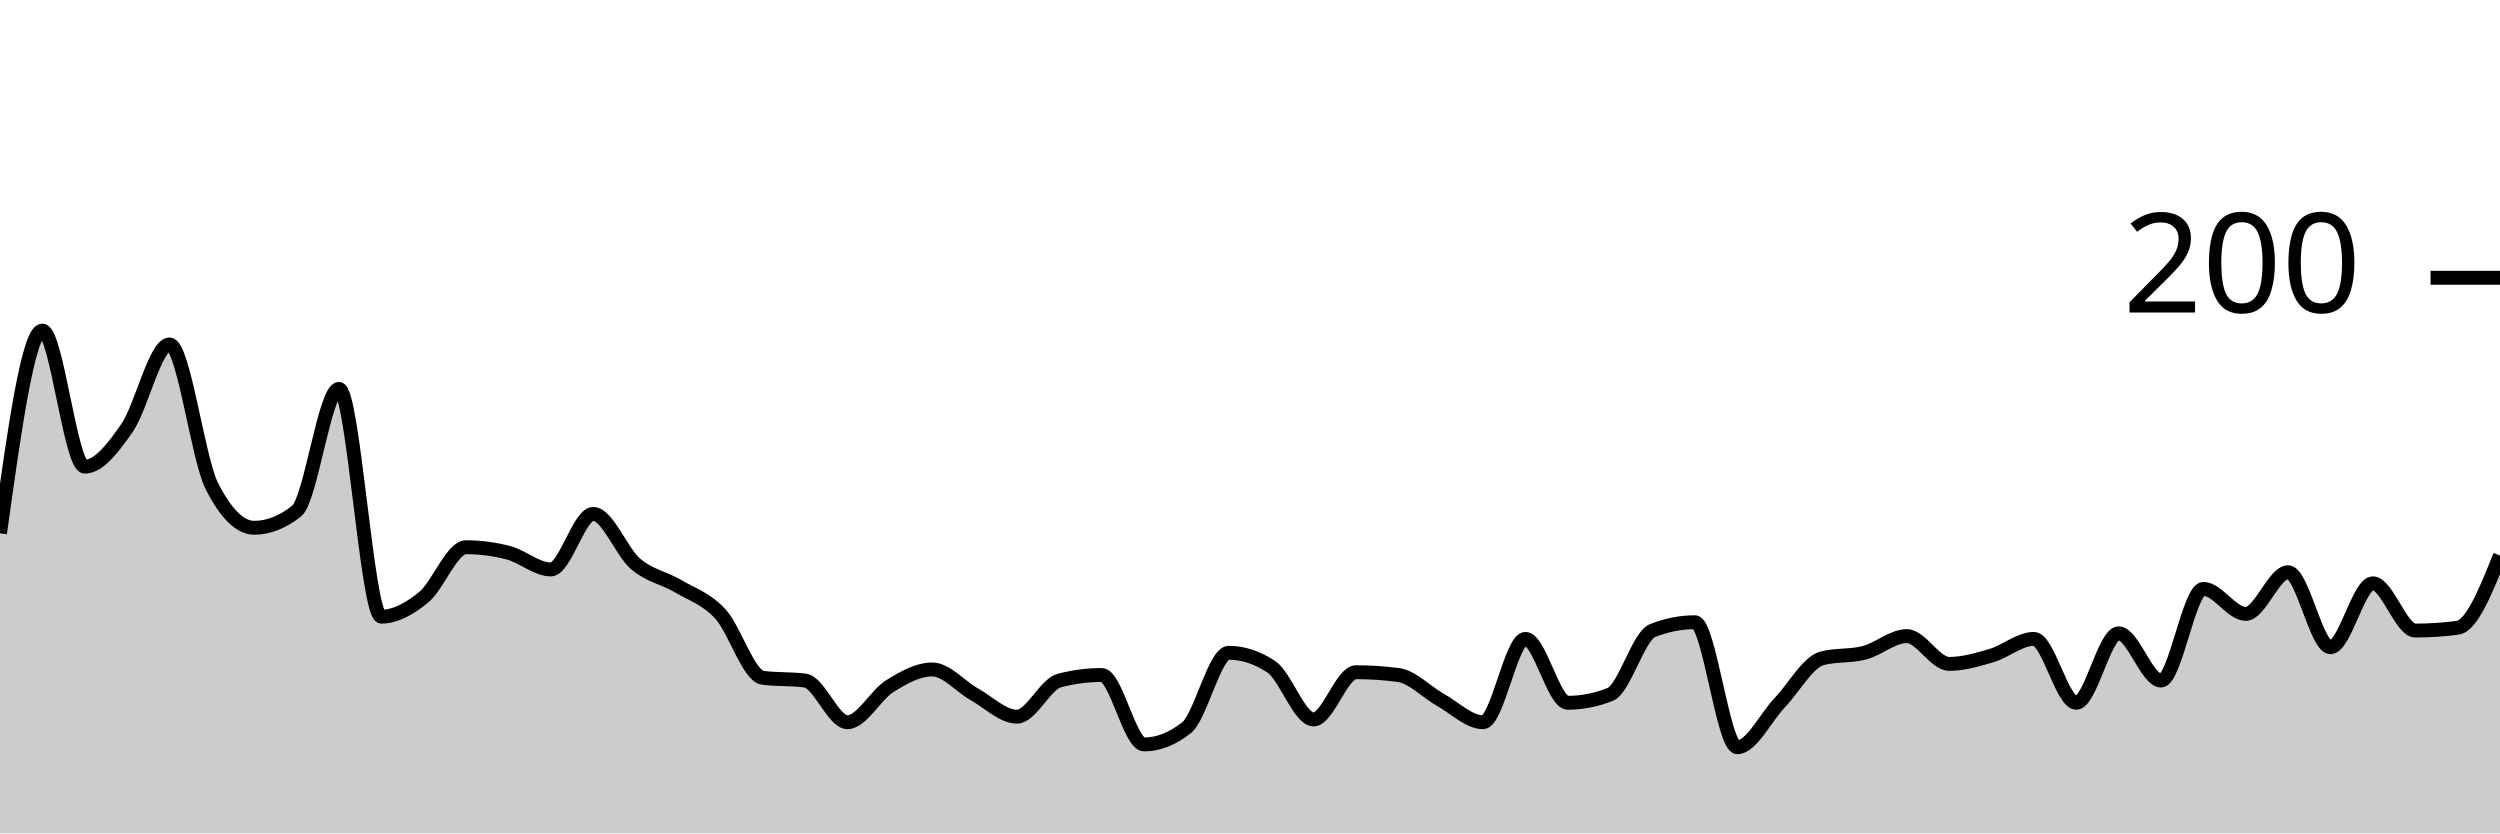
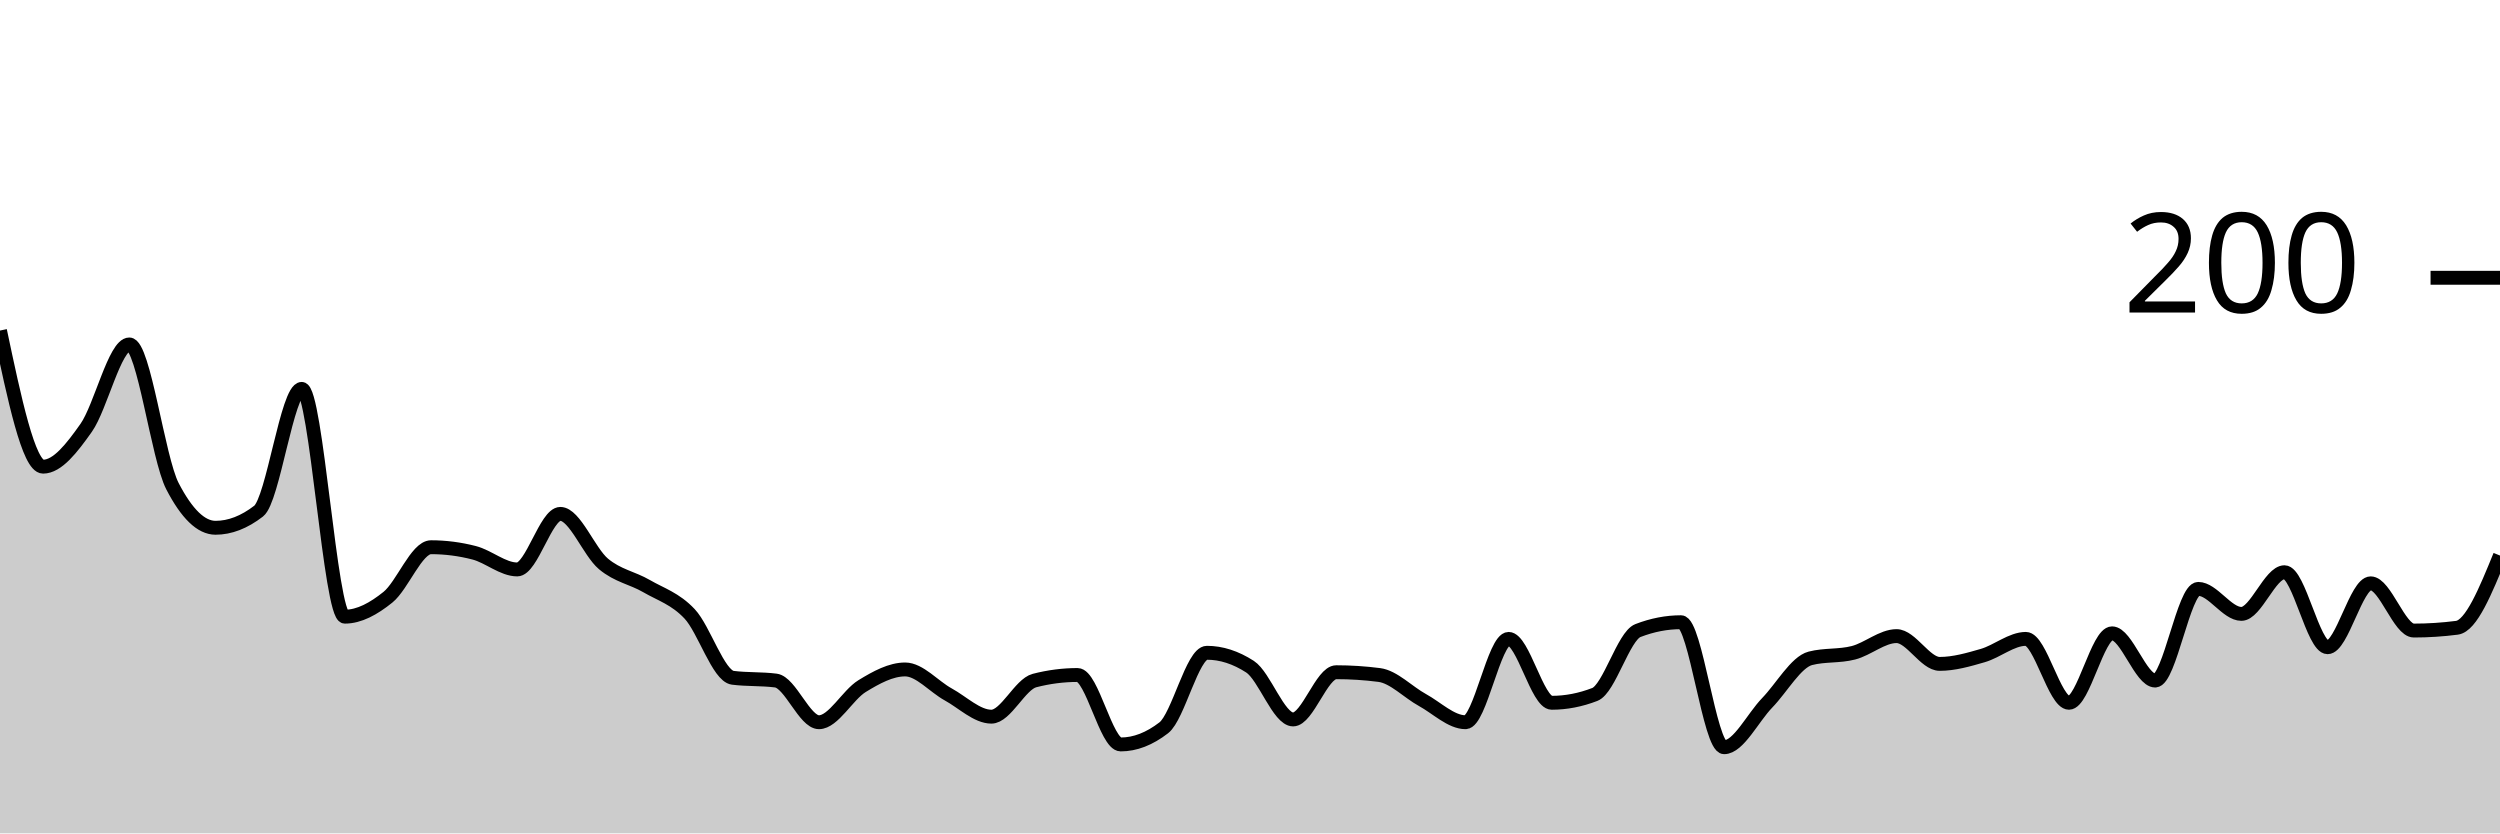
<svg xmlns="http://www.w3.org/2000/svg" viewBox="0 0 180 60">
  <g transform="translate(0,20)">
-     <path class="area" fill="rgba(0, 0, 0, 0.2)" d="M0,18.4C1.017,11.1,2.034,3.8,3.051,3.8C4.068,3.8,5.085,13.6,6.102,13.6C7.119,13.6,8.136,12.267,9.153,10.8C10.169,9.333,11.186,4.8,12.203,4.8C13.22,4.8,14.237,13,15.254,15C16.271,17,17.288,18,18.305,18C19.322,18,20.339,17.6,21.356,16.8C22.373,16,23.39,8,24.407,8C25.424,8,26.441,24.4,27.458,24.4C28.475,24.4,29.492,23.833,30.508,23C31.525,22.167,32.542,19.4,33.559,19.4C34.576,19.4,35.593,19.533,36.61,19.8C37.627,20.067,38.644,21,39.661,21C40.678,21,41.695,17,42.712,17C43.729,17,44.746,19.733,45.763,20.6C46.78,21.467,47.797,21.6,48.814,22.2C49.831,22.8,50.847,23.1,51.864,24.2C52.881,25.3,53.898,28.667,54.915,28.8C55.932,28.933,56.949,28.867,57.966,29C58.983,29.133,60,32,61.017,32C62.034,32,63.051,30.033,64.068,29.4C65.085,28.767,66.102,28.2,67.119,28.2C68.136,28.2,69.153,29.433,70.169,30C71.186,30.567,72.203,31.6,73.22,31.6C74.237,31.6,75.254,29.267,76.271,29C77.288,28.733,78.305,28.6,79.322,28.6C80.339,28.6,81.356,33.6,82.373,33.6C83.39,33.6,84.407,33.2,85.424,32.4C86.441,31.6,87.458,27,88.475,27C89.492,27,90.508,27.333,91.525,28C92.542,28.667,93.559,31.8,94.576,31.8C95.593,31.8,96.61,28.4,97.627,28.4C98.644,28.4,99.661,28.467,100.678,28.6C101.695,28.733,102.712,29.833,103.729,30.4C104.746,30.967,105.763,32,106.78,32C107.797,32,108.814,26,109.831,26C110.847,26,111.864,30.6,112.881,30.6C113.898,30.6,114.915,30.4,115.932,30C116.949,29.6,117.966,25.8,118.983,25.4C120,25,121.017,24.8,122.034,24.8C123.051,24.8,124.068,33.8,125.085,33.8C126.102,33.8,127.119,31.667,128.136,30.6C129.153,29.533,130.169,27.667,131.186,27.4C132.203,27.133,133.22,27.267,134.237,27C135.254,26.733,136.271,25.8,137.288,25.8C138.305,25.8,139.322,27.8,140.339,27.8C141.356,27.8,142.373,27.5,143.39,27.2C144.407,26.9,145.424,26,146.441,26C147.458,26,148.475,30.6,149.492,30.6C150.508,30.6,151.525,25.6,152.542,25.6C153.559,25.6,154.576,29,155.593,29C156.61,29,157.627,22.4,158.644,22.4C159.661,22.4,160.678,24.2,161.695,24.2C162.712,24.2,163.729,21.2,164.746,21.2C165.763,21.2,166.78,26.6,167.797,26.6C168.814,26.6,169.831,22,170.847,22C171.864,22,172.881,25.4,173.898,25.4C174.915,25.4,175.932,25.333,176.949,25.2C177.966,25.067,178.983,22.533,180,20L180,40C178.983,40,177.966,40,176.949,40C175.932,40,174.915,40,173.898,40C172.881,40,171.864,40,170.847,40C169.831,40,168.814,40,167.797,40C166.78,40,165.763,40,164.746,40C163.729,40,162.712,40,161.695,40C160.678,40,159.661,40,158.644,40C157.627,40,156.61,40,155.593,40C154.576,40,153.559,40,152.542,40C151.525,40,150.508,40,149.492,40C148.475,40,147.458,40,146.441,40C145.424,40,144.407,40,143.39,40C142.373,40,141.356,40,140.339,40C139.322,40,138.305,40,137.288,40C136.271,40,135.254,40,134.237,40C133.22,40,132.203,40,131.186,40C130.169,40,129.153,40,128.136,40C127.119,40,126.102,40,125.085,40C124.068,40,123.051,40,122.034,40C121.017,40,120,40,118.983,40C117.966,40,116.949,40,115.932,40C114.915,40,113.898,40,112.881,40C111.864,40,110.847,40,109.831,40C108.814,40,107.797,40,106.78,40C105.763,40,104.746,40,103.729,40C102.712,40,101.695,40,100.678,40C99.661,40,98.644,40,97.627,40C96.61,40,95.593,40,94.576,40C93.559,40,92.542,40,91.525,40C90.508,40,89.492,40,88.475,40C87.458,40,86.441,40,85.424,40C84.407,40,83.39,40,82.373,40C81.356,40,80.339,40,79.322,40C78.305,40,77.288,40,76.271,40C75.254,40,74.237,40,73.22,40C72.203,40,71.186,40,70.169,40C69.153,40,68.136,40,67.119,40C66.102,40,65.085,40,64.068,40C63.051,40,62.034,40,61.017,40C60,40,58.983,40,57.966,40C56.949,40,55.932,40,54.915,40C53.898,40,52.881,40,51.864,40C50.847,40,49.831,40,48.814,40C47.797,40,46.78,40,45.763,40C44.746,40,43.729,40,42.712,40C41.695,40,40.678,40,39.661,40C38.644,40,37.627,40,36.61,40C35.593,40,34.576,40,33.559,40C32.542,40,31.525,40,30.508,40C29.492,40,28.475,40,27.458,40C26.441,40,25.424,40,24.407,40C23.39,40,22.373,40,21.356,40C20.339,40,19.322,40,18.305,40C17.288,40,16.271,40,15.254,40C14.237,40,13.22,40,12.203,40C11.186,40,10.169,40,9.153,40C8.136,40,7.119,40,6.102,40C5.085,40,4.068,40,3.051,40C2.034,40,1.017,40,0,40Z" />
-     <path class="line" stroke="black" fill="none" d="M0,18.4C1.017,11.1,2.034,3.8,3.051,3.8C4.068,3.8,5.085,13.6,6.102,13.6C7.119,13.6,8.136,12.267,9.153,10.8C10.169,9.333,11.186,4.8,12.203,4.8C13.22,4.8,14.237,13,15.254,15C16.271,17,17.288,18,18.305,18C19.322,18,20.339,17.6,21.356,16.8C22.373,16,23.39,8,24.407,8C25.424,8,26.441,24.4,27.458,24.4C28.475,24.4,29.492,23.833,30.508,23C31.525,22.167,32.542,19.4,33.559,19.4C34.576,19.4,35.593,19.533,36.61,19.8C37.627,20.067,38.644,21,39.661,21C40.678,21,41.695,17,42.712,17C43.729,17,44.746,19.733,45.763,20.6C46.78,21.467,47.797,21.6,48.814,22.2C49.831,22.8,50.847,23.1,51.864,24.2C52.881,25.3,53.898,28.667,54.915,28.8C55.932,28.933,56.949,28.867,57.966,29C58.983,29.133,60,32,61.017,32C62.034,32,63.051,30.033,64.068,29.4C65.085,28.767,66.102,28.2,67.119,28.2C68.136,28.2,69.153,29.433,70.169,30C71.186,30.567,72.203,31.6,73.22,31.6C74.237,31.6,75.254,29.267,76.271,29C77.288,28.733,78.305,28.6,79.322,28.6C80.339,28.6,81.356,33.6,82.373,33.6C83.39,33.6,84.407,33.2,85.424,32.4C86.441,31.6,87.458,27,88.475,27C89.492,27,90.508,27.333,91.525,28C92.542,28.667,93.559,31.8,94.576,31.8C95.593,31.8,96.61,28.4,97.627,28.4C98.644,28.4,99.661,28.467,100.678,28.6C101.695,28.733,102.712,29.833,103.729,30.4C104.746,30.967,105.763,32,106.78,32C107.797,32,108.814,26,109.831,26C110.847,26,111.864,30.6,112.881,30.6C113.898,30.6,114.915,30.4,115.932,30C116.949,29.6,117.966,25.8,118.983,25.4C120,25,121.017,24.8,122.034,24.8C123.051,24.8,124.068,33.8,125.085,33.8C126.102,33.8,127.119,31.667,128.136,30.6C129.153,29.533,130.169,27.667,131.186,27.4C132.203,27.133,133.22,27.267,134.237,27C135.254,26.733,136.271,25.8,137.288,25.8C138.305,25.8,139.322,27.8,140.339,27.8C141.356,27.8,142.373,27.5,143.39,27.2C144.407,26.9,145.424,26,146.441,26C147.458,26,148.475,30.6,149.492,30.6C150.508,30.6,151.525,25.6,152.542,25.6C153.559,25.6,154.576,29,155.593,29C156.61,29,157.627,22.4,158.644,22.4C159.661,22.4,160.678,24.2,161.695,24.2C162.712,24.2,163.729,21.2,164.746,21.2C165.763,21.2,166.78,26.6,167.797,26.6C168.814,26.6,169.831,22,170.847,22C171.864,22,172.881,25.4,173.898,25.4C174.915,25.4,175.932,25.333,176.949,25.2C177.966,25.067,178.983,22.533,180,20" />
+     <path class="area" fill="rgba(0, 0, 0, 0.2)" d="M0,3.8C1.034,8.7,2.069,13.6,3.103,13.6C4.138,13.6,5.172,12.267,6.207,10.8C7.241,9.333,8.276,4.8,9.31,4.8C10.345,4.8,11.379,13,12.414,15C13.448,17,14.483,18,15.517,18C16.552,18,17.586,17.6,18.621,16.8C19.655,16,20.69,8,21.724,8C22.759,8,23.793,24.4,24.828,24.4C25.862,24.4,26.897,23.833,27.931,23C28.966,22.167,30,19.4,31.034,19.4C32.069,19.4,33.103,19.533,34.138,19.8C35.172,20.067,36.207,21,37.241,21C38.276,21,39.31,17,40.345,17C41.379,17,42.414,19.733,43.448,20.6C44.483,21.467,45.517,21.6,46.552,22.2C47.586,22.8,48.621,23.1,49.655,24.2C50.69,25.3,51.724,28.667,52.759,28.8C53.793,28.933,54.828,28.867,55.862,29C56.897,29.133,57.931,32,58.966,32C60,32,61.034,30.033,62.069,29.4C63.103,28.767,64.138,28.2,65.172,28.2C66.207,28.2,67.241,29.433,68.276,30C69.31,30.567,70.345,31.6,71.379,31.6C72.414,31.6,73.448,29.267,74.483,29C75.517,28.733,76.552,28.6,77.586,28.6C78.621,28.6,79.655,33.6,80.69,33.6C81.724,33.6,82.759,33.2,83.793,32.4C84.828,31.6,85.862,27,86.897,27C87.931,27,88.966,27.333,90,28C91.034,28.667,92.069,31.8,93.103,31.8C94.138,31.8,95.172,28.4,96.207,28.4C97.241,28.4,98.276,28.467,99.31,28.6C100.345,28.733,101.379,29.833,102.414,30.4C103.448,30.967,104.483,32,105.517,32C106.552,32,107.586,26,108.621,26C109.655,26,110.69,30.6,111.724,30.6C112.759,30.6,113.793,30.4,114.828,30C115.862,29.6,116.897,25.8,117.931,25.4C118.966,25,120,24.8,121.034,24.8C122.069,24.8,123.103,33.8,124.138,33.8C125.172,33.8,126.207,31.667,127.241,30.6C128.276,29.533,129.31,27.667,130.345,27.4C131.379,27.133,132.414,27.267,133.448,27C134.483,26.733,135.517,25.8,136.552,25.8C137.586,25.8,138.621,27.8,139.655,27.8C140.69,27.8,141.724,27.5,142.759,27.2C143.793,26.9,144.828,26,145.862,26C146.897,26,147.931,30.6,148.966,30.6C150,30.6,151.034,25.6,152.069,25.6C153.103,25.6,154.138,29,155.172,29C156.207,29,157.241,22.4,158.276,22.4C159.31,22.4,160.345,24.2,161.379,24.2C162.414,24.2,163.448,21.2,164.483,21.2C165.517,21.2,166.552,26.6,167.586,26.6C168.621,26.6,169.655,22,170.69,22C171.724,22,172.759,25.4,173.793,25.4C174.828,25.4,175.862,25.333,176.897,25.2C177.931,25.067,178.966,22.533,180,20L180,40C178.966,40,177.931,40,176.897,40C175.862,40,174.828,40,173.793,40C172.759,40,171.724,40,170.69,40C169.655,40,168.621,40,167.586,40C166.552,40,165.517,40,164.483,40C163.448,40,162.414,40,161.379,40C160.345,40,159.31,40,158.276,40C157.241,40,156.207,40,155.172,40C154.138,40,153.103,40,152.069,40C151.034,40,150,40,148.966,40C147.931,40,146.897,40,145.862,40C144.828,40,143.793,40,142.759,40C141.724,40,140.69,40,139.655,40C138.621,40,137.586,40,136.552,40C135.517,40,134.483,40,133.448,40C132.414,40,131.379,40,130.345,40C129.31,40,128.276,40,127.241,40C126.207,40,125.172,40,124.138,40C123.103,40,122.069,40,121.034,40C120,40,118.966,40,117.931,40C116.897,40,115.862,40,114.828,40C113.793,40,112.759,40,111.724,40C110.69,40,109.655,40,108.621,40C107.586,40,106.552,40,105.517,40C104.483,40,103.448,40,102.414,40C101.379,40,100.345,40,99.31,40C98.276,40,97.241,40,96.207,40C95.172,40,94.138,40,93.103,40C92.069,40,91.034,40,90,40C88.966,40,87.931,40,86.897,40C85.862,40,84.828,40,83.793,40C82.759,40,81.724,40,80.69,40C79.655,40,78.621,40,77.586,40C76.552,40,75.517,40,74.483,40C73.448,40,72.414,40,71.379,40C70.345,40,69.31,40,68.276,40C67.241,40,66.207,40,65.172,40C64.138,40,63.103,40,62.069,40C61.034,40,60,40,58.966,40C57.931,40,56.897,40,55.862,40C54.828,40,53.793,40,52.759,40C51.724,40,50.69,40,49.655,40C48.621,40,47.586,40,46.552,40C45.517,40,44.483,40,43.448,40C42.414,40,41.379,40,40.345,40C39.31,40,38.276,40,37.241,40C36.207,40,35.172,40,34.138,40C33.103,40,32.069,40,31.034,40C30,40,28.966,40,27.931,40C26.897,40,25.862,40,24.828,40C23.793,40,22.759,40,21.724,40C20.69,40,19.655,40,18.621,40C17.586,40,16.552,40,15.517,40C14.483,40,13.448,40,12.414,40C11.379,40,10.345,40,9.31,40C8.276,40,7.241,40,6.207,40C5.172,40,4.138,40,3.103,40C2.069,40,1.034,40,0,40Z" />
+     <path class="line" stroke="black" fill="none" d="M0,3.8C1.034,8.7,2.069,13.6,3.103,13.6C4.138,13.6,5.172,12.267,6.207,10.8C7.241,9.333,8.276,4.8,9.31,4.8C10.345,4.8,11.379,13,12.414,15C13.448,17,14.483,18,15.517,18C16.552,18,17.586,17.6,18.621,16.8C19.655,16,20.69,8,21.724,8C22.759,8,23.793,24.4,24.828,24.4C25.862,24.4,26.897,23.833,27.931,23C28.966,22.167,30,19.4,31.034,19.4C32.069,19.4,33.103,19.533,34.138,19.8C35.172,20.067,36.207,21,37.241,21C38.276,21,39.31,17,40.345,17C41.379,17,42.414,19.733,43.448,20.6C44.483,21.467,45.517,21.6,46.552,22.2C47.586,22.8,48.621,23.1,49.655,24.2C50.69,25.3,51.724,28.667,52.759,28.8C53.793,28.933,54.828,28.867,55.862,29C56.897,29.133,57.931,32,58.966,32C60,32,61.034,30.033,62.069,29.4C63.103,28.767,64.138,28.2,65.172,28.2C66.207,28.2,67.241,29.433,68.276,30C69.31,30.567,70.345,31.6,71.379,31.6C72.414,31.6,73.448,29.267,74.483,29C75.517,28.733,76.552,28.6,77.586,28.6C78.621,28.6,79.655,33.6,80.69,33.6C81.724,33.6,82.759,33.2,83.793,32.4C84.828,31.6,85.862,27,86.897,27C87.931,27,88.966,27.333,90,28C91.034,28.667,92.069,31.8,93.103,31.8C94.138,31.8,95.172,28.4,96.207,28.4C97.241,28.4,98.276,28.467,99.31,28.6C100.345,28.733,101.379,29.833,102.414,30.4C103.448,30.967,104.483,32,105.517,32C106.552,32,107.586,26,108.621,26C109.655,26,110.69,30.6,111.724,30.6C112.759,30.6,113.793,30.4,114.828,30C115.862,29.6,116.897,25.8,117.931,25.4C118.966,25,120,24.8,121.034,24.8C122.069,24.8,123.103,33.8,124.138,33.8C125.172,33.8,126.207,31.667,127.241,30.6C128.276,29.533,129.31,27.667,130.345,27.4C131.379,27.133,132.414,27.267,133.448,27C134.483,26.733,135.517,25.8,136.552,25.8C137.586,25.8,138.621,27.8,139.655,27.8C140.69,27.8,141.724,27.5,142.759,27.2C143.793,26.9,144.828,26,145.862,26C146.897,26,147.931,30.6,148.966,30.6C150,30.6,151.034,25.6,152.069,25.6C153.103,25.6,154.138,29,155.172,29C156.207,29,157.241,22.4,158.276,22.4C159.31,22.4,160.345,24.2,161.379,24.2C162.414,24.2,163.448,21.2,164.483,21.2C165.517,21.2,166.552,26.6,167.586,26.6C168.621,26.6,169.655,22,170.69,22C171.724,22,172.759,25.4,173.793,25.4C174.828,25.4,175.862,25.333,176.897,25.2C177.931,25.067,178.966,22.533,180,20" />
    <path class="axis-ceiling" stroke-width="1" stroke="black" fill="none" d="M175,0L180,0" />
    <text class="axis-ceiling-label" font-family="sans-serif" text-anchor="end" font-size="10px" x="170" y="2.5">200</text>
  </g>
</svg>
